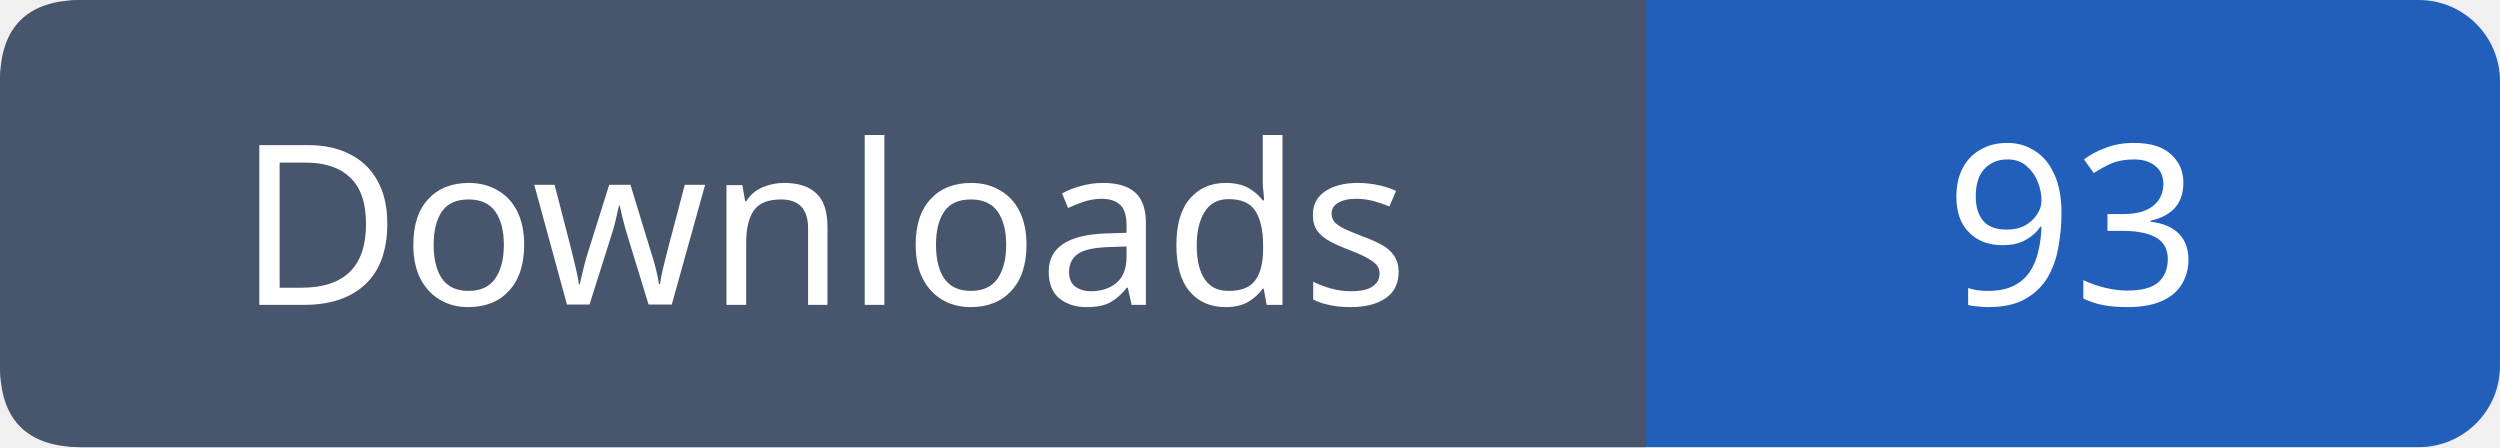
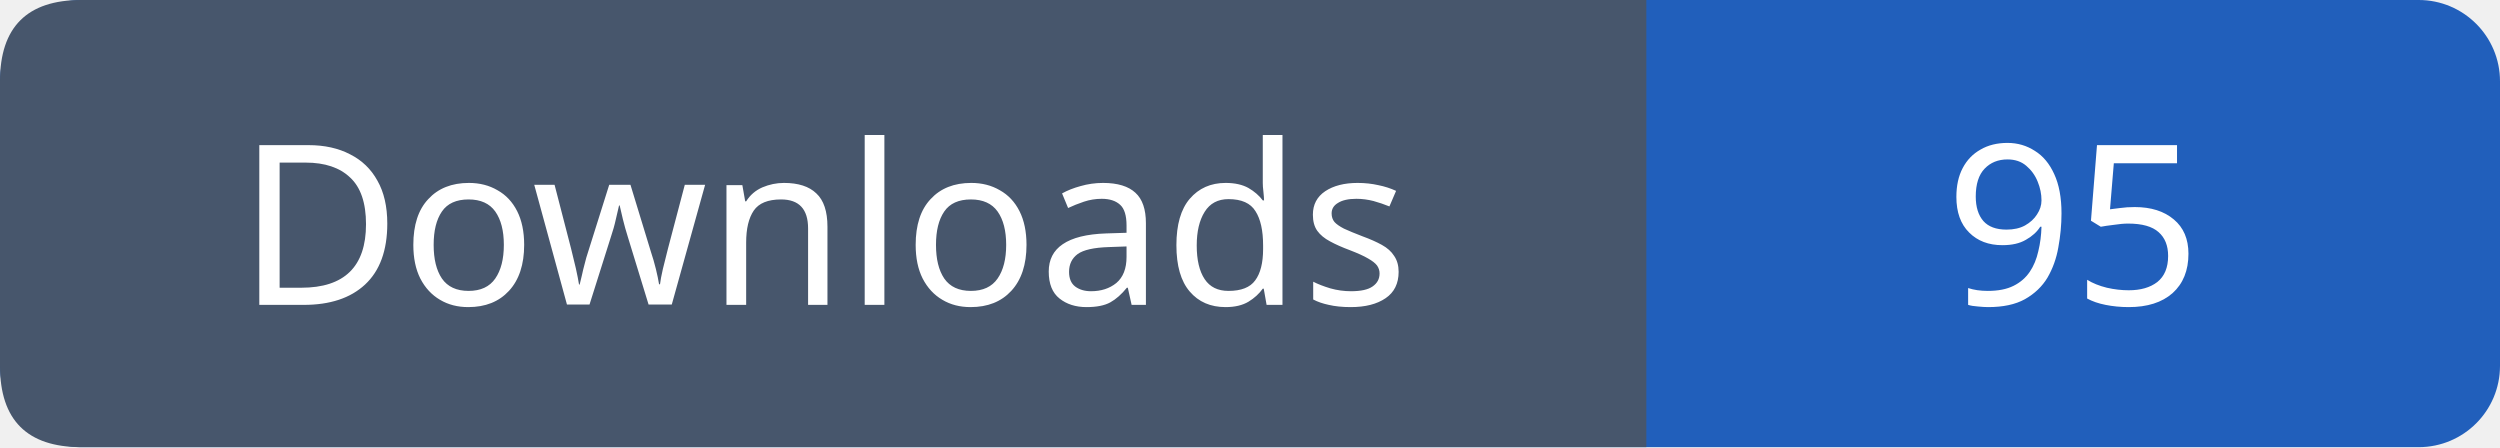
- <svg xmlns="http://www.w3.org/2000/svg" width="123" height="22" role="img" aria-label="Downloads: 93">
+ <svg xmlns="http://www.w3.org/2000/svg" width="123" height="22" role="img" aria-label="Downloads: 95">
  <rect width="123" height="22" rx="4" fill="#215fbb" />
  <path fill="#47566c" d="M4 0h77v22H4q-4 0-4-4V4q0-4 4-4" />
  <g font-family="Verdana,sans-serif" font-size="11" fill="white" text-anchor="middle">
    <text x="40.5" y="15">Downloads</text>
-     <text x="102.0" y="15">93</text>
+     <text x="102.0" y="15">95</text>
  </g>
</svg>
